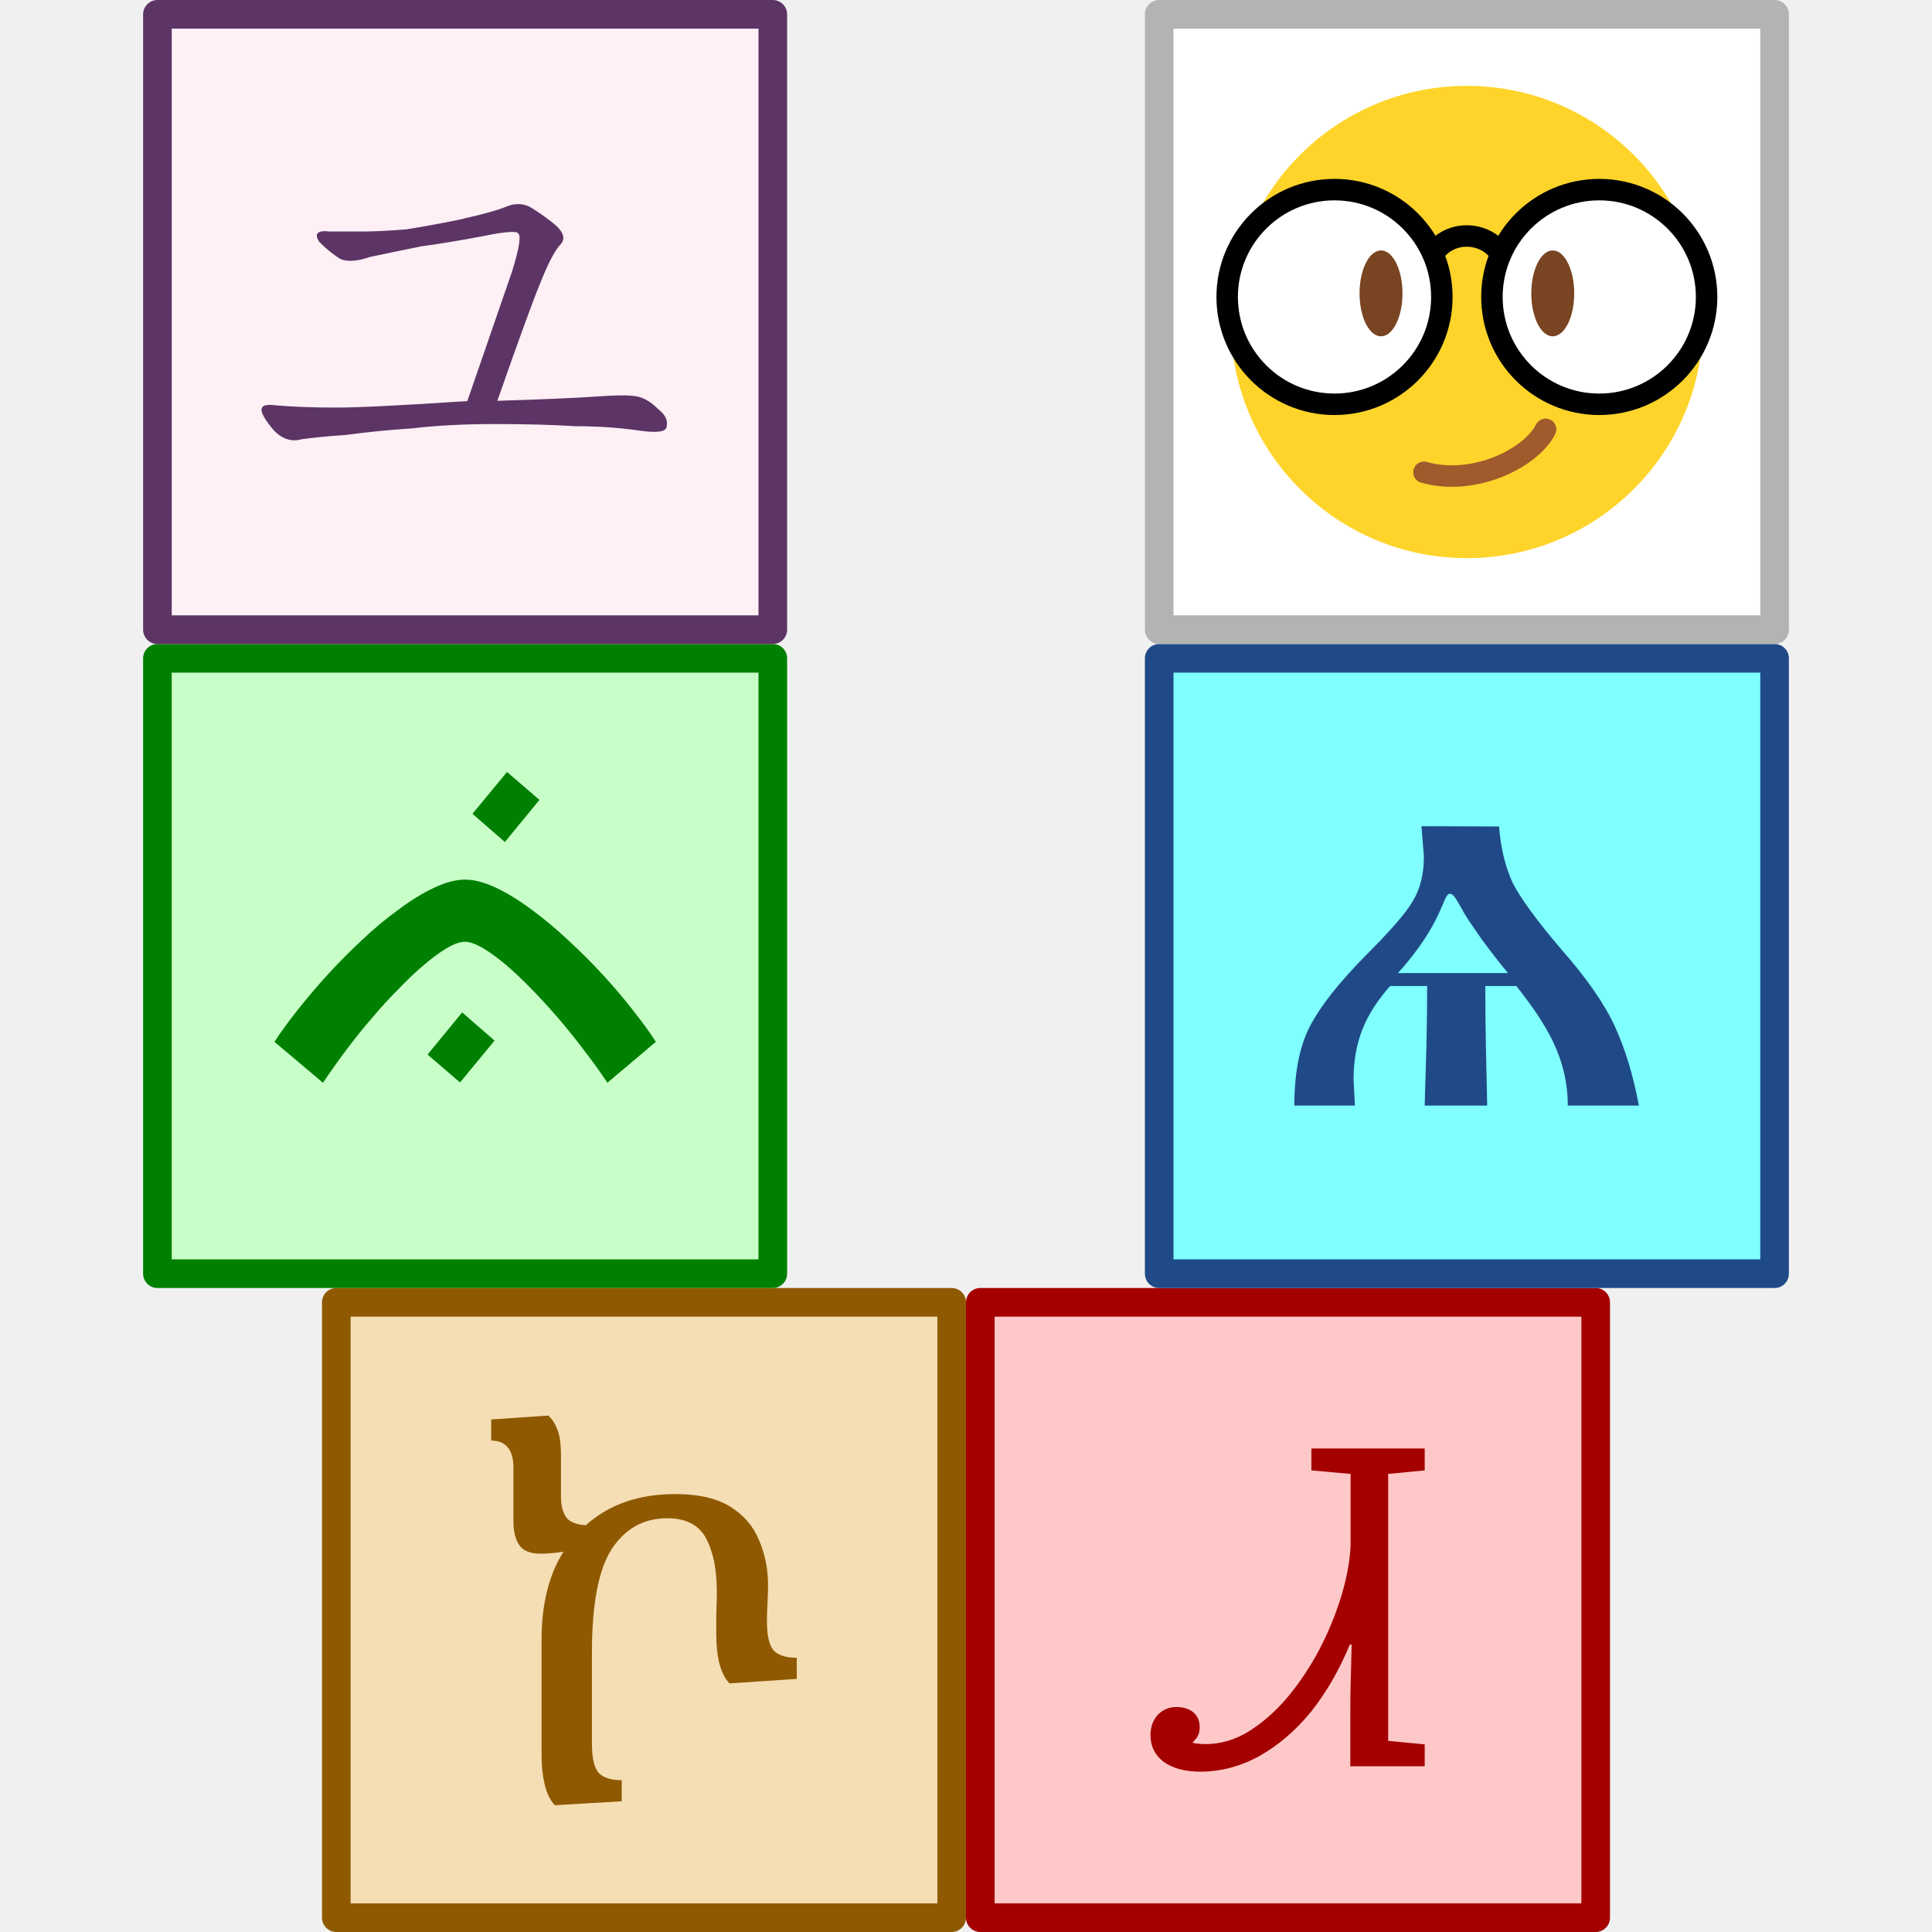
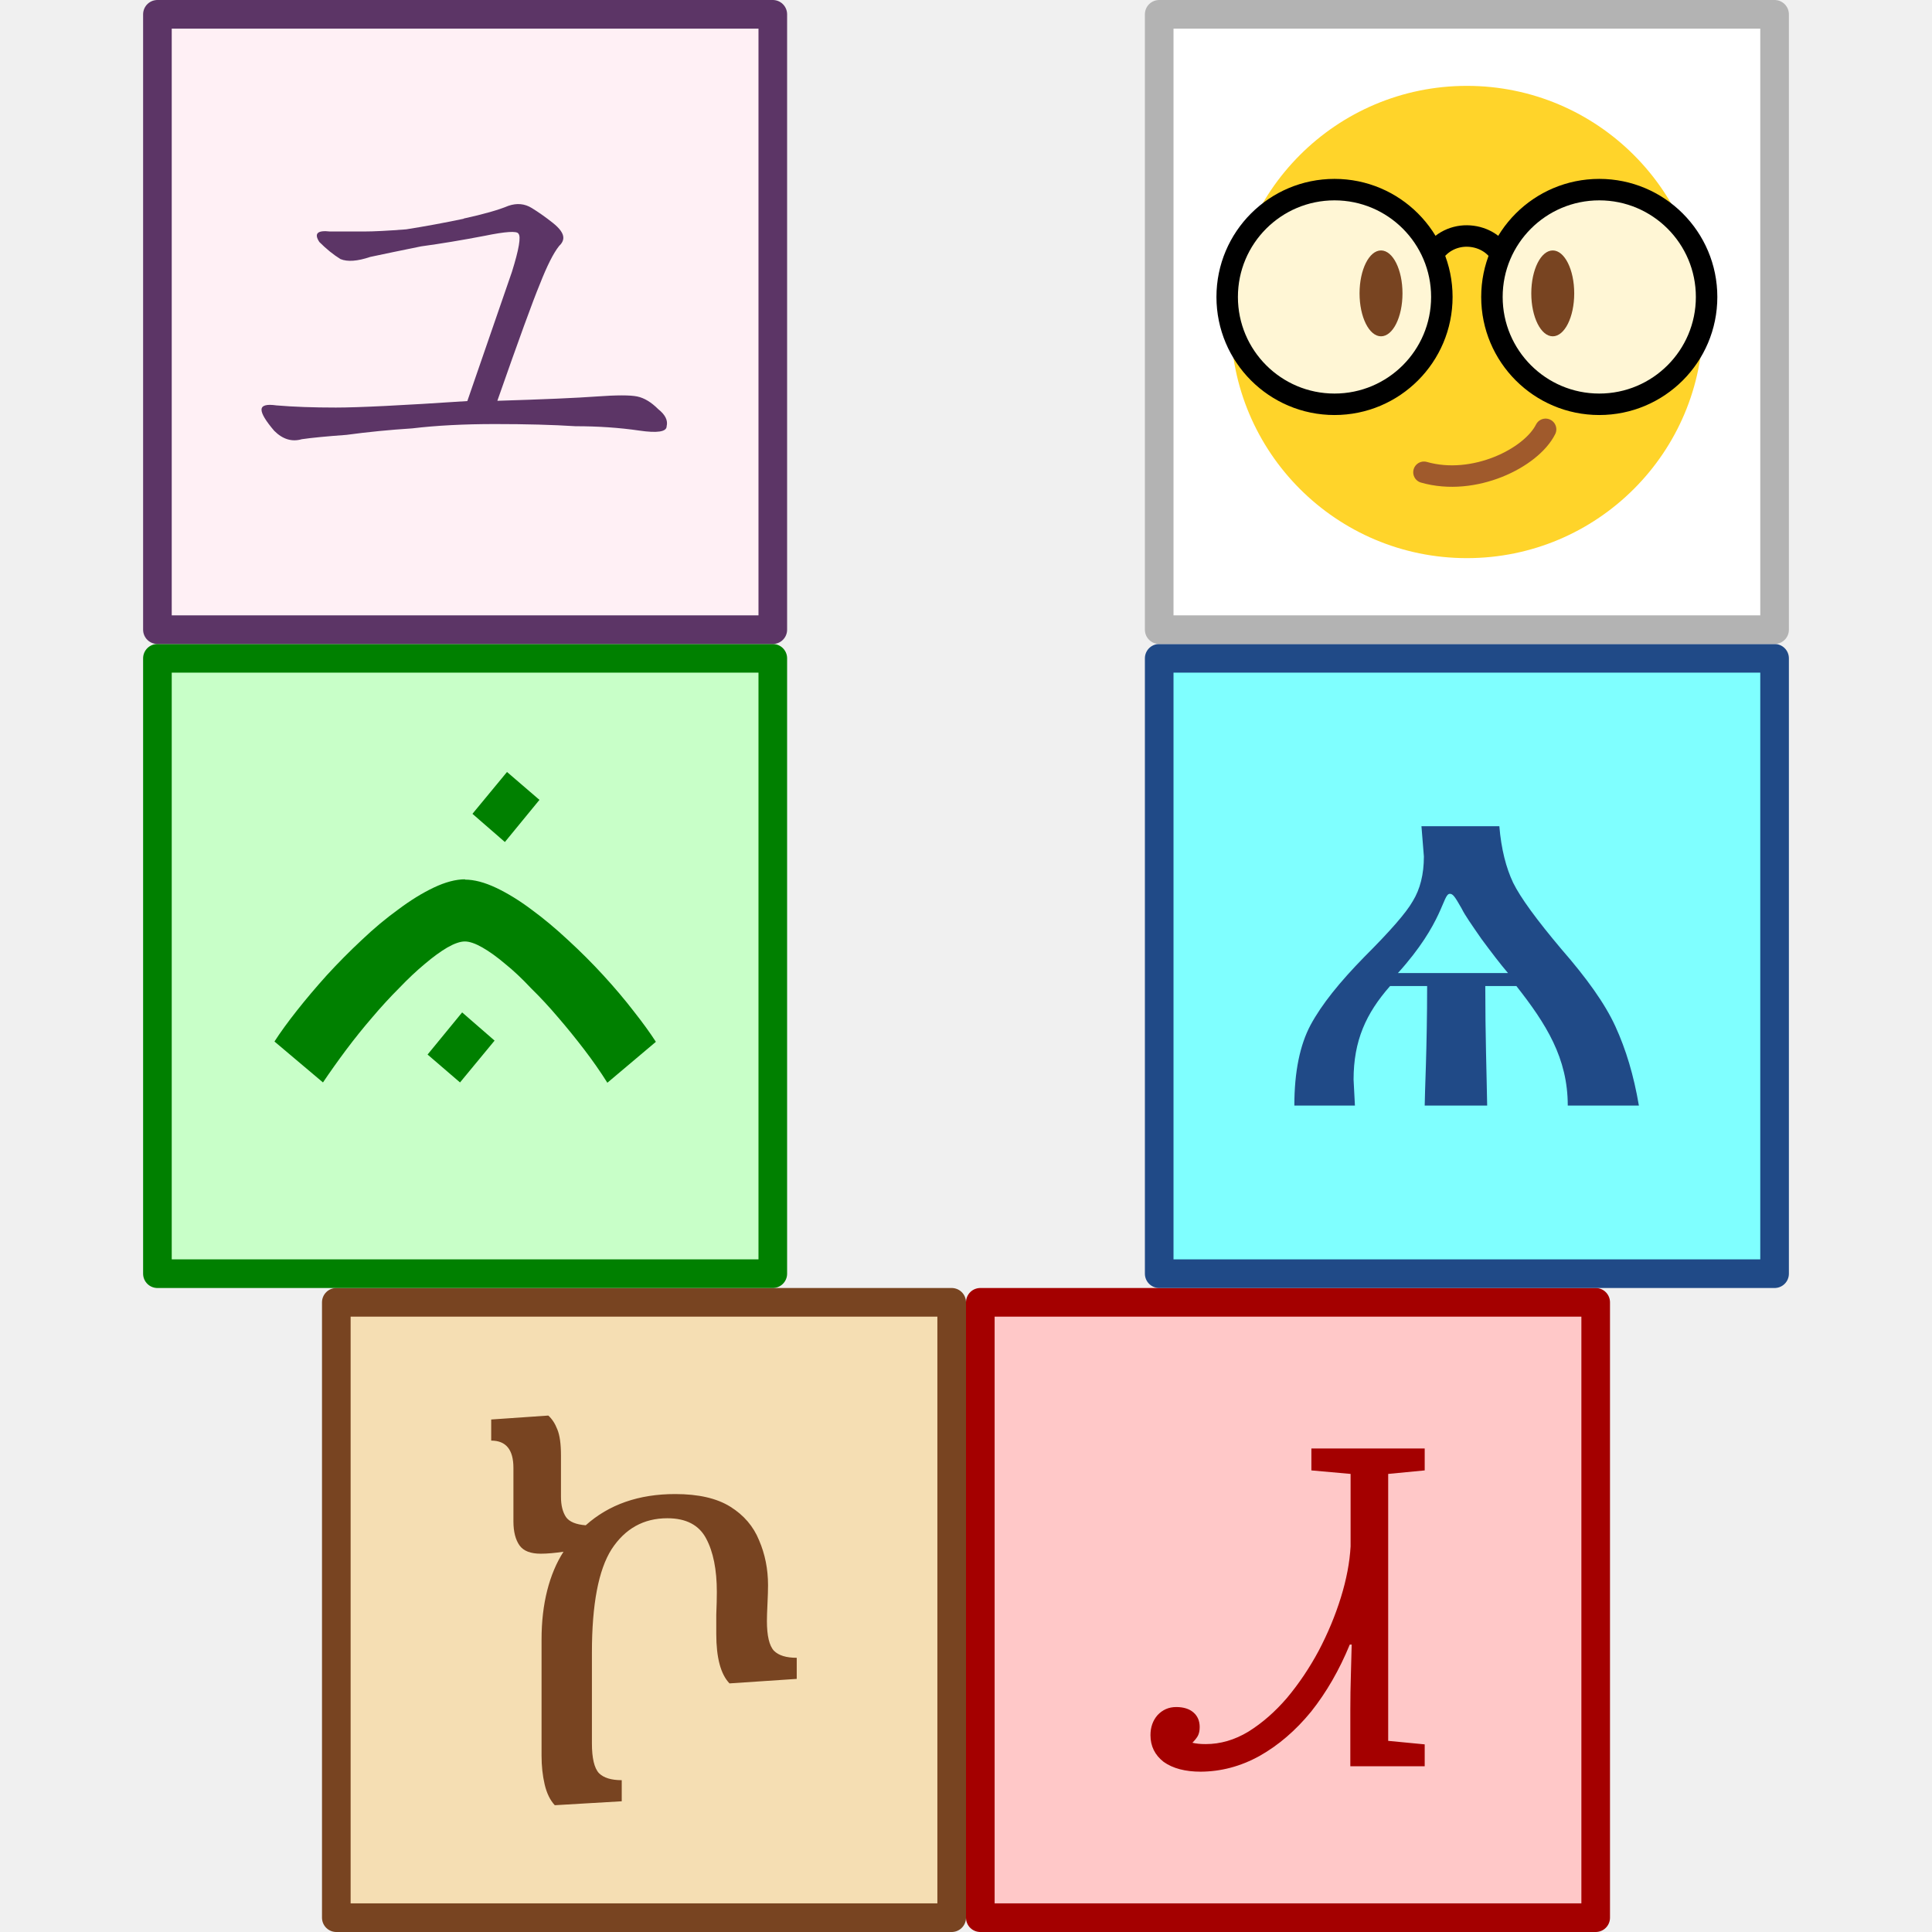
<svg xmlns="http://www.w3.org/2000/svg" xmlns:xlink="http://www.w3.org/1999/xlink" height="270" viewBox="0 0 270 270" width="270">
-   <path d="m47 182h86v86h-86z" fill="#f5deb3" stroke="#8f5902" stroke-linecap="round" stroke-linejoin="round" stroke-width="4" />
+   <path d="m47 182h86v86h-86z" fill="#f5deb3" stroke="#784421" stroke-linecap="round" stroke-linejoin="round" stroke-width="4" />
  <path d="m137 182h86v86h-86z" fill="#ffc8c8" stroke="#a40000" stroke-linecap="round" stroke-linejoin="round" stroke-width="4" />
  <path d="m22 92h86v86h-86z" fill="#c8ffc8" stroke="#008000" stroke-linecap="round" stroke-linejoin="round" stroke-width="4" />
  <path d="m162 92h86v86h-86z" fill="#7fffff" stroke="#204a87" stroke-linecap="round" stroke-linejoin="round" stroke-width="4" />
  <path d="m22 2h86v86h-86z" fill="#fff0f5" stroke="#5c3566" stroke-linecap="round" stroke-linejoin="round" stroke-width="4" />
  <path d="m162 2h86v86h-86z" fill="#fff" stroke="#b3b3b3" stroke-linecap="round" stroke-linejoin="round" stroke-width="4" />
-   <circle cx="205" cy="45" fill="#ffd42a" r="33" />
-   <circle id="a" cx="186.5" cy="41.5" fill="#fff" r="15" stroke="#000" stroke-linecap="round" stroke-linejoin="round" stroke-width="3" />
+   <ellipse cx="205" cy="45" fill="#ffd42a" rx="33" ry="33" />
+   <circle id="a" cx="186.5" cy="41.5" fill="#fff6d5" r="15" stroke="#000" stroke-linecap="round" stroke-linejoin="round" stroke-width="3" />
  <path d="m200 36c1-2 3.02-3.04 5.01-3.02s3.99 1.02 4.99 3.02" fill="none" stroke="#000" stroke-width="3" />
  <use height="100%" transform="translate(37)" width="100%" xlink:href="#a" />
  <ellipse id="b" cx="193" cy="41" fill="#784421" rx="3" ry="6" />
  <use height="100%" transform="translate(24)" width="100%" xlink:href="#b" />
  <path d="m216 60c-2 4-10 8-17 6" fill="none" stroke="#a05a2c" stroke-linecap="round" stroke-width="3" />
-   <path d="m52.56 30.55.09 1.12c0 .66-.14 1.21-.41 1.65-.25.44-.85 1.12-1.79 2.06-.92.94-1.58 1.76-1.99 2.52-.39.73-.6 1.72-.6 2.98h2.24l-.05-.96c0-1.44.46-2.45 1.35-3.46h1.37c0 2.29-.09 3.99-.09 4.42h2.31c-.02-1.21-.07-2.59-.07-4.42h1.15c1.1 1.4 1.9 2.66 1.9 4.42h2.63c-.21-1.12-.5-2.08-.89-2.93s-1.05-1.79-1.99-2.86c-.92-1.08-1.51-1.9-1.79-2.45-.25-.55-.44-1.24-.5-2.08zm-.87 5.43c1.7-1.88 1.65-2.93 1.92-2.93.11 0 .18.09.44.55.11.23.37.6.73 1.12.37.5.69.92.98 1.26z" fill="#204a87" stroke-width=".26" transform="scale(3.7795)" />
+   <path d="m52.56 30.55.09 1.12c0 .66-.14 1.21-.41 1.65-.25.44-.85 1.12-1.79 2.06-.92.94-1.58 1.76-1.99 2.52-.39.73-.6 1.72-.6 2.98h2.24l-.05-.96c0-1.44.46-2.45 1.35-3.46h1.37c0 2.29-.09 3.99-.09 4.42h2.31c-.02-1.21-.07-2.59-.07-4.42h1.15c1.1 1.4 1.9 2.66 1.9 4.42h2.63c-.19-1.12-.48-2.08-.87-2.93s-1.06-1.78-2-2.86c-.91-1.08-1.51-1.9-1.78-2.45-.26-.55-.44-1.24-.51-2.09zm-.87 5.43c1.7-1.88 1.65-2.93 1.92-2.93.11 0 .18.09.44.55.11.23.37.6.73 1.12.37.5.69.92.98 1.26z" fill="#204a87" stroke-width=".26" transform="scale(3.7795)" />
  <path d="m44.4 65.51q-.86 0-1.37-.36-.49-.38-.49-.99 0-.44.26-.74.28-.3.69-.3.41 0 .64.2.23.2.23.54 0 .2-.07.33-.07.12-.2.25.2.05.49.05.82 0 1.58-.46.77-.48 1.43-1.25.66-.79 1.17-1.74.51-.97.82-1.97.31-1 .36-1.89v-2.68l-1.45-.13v-.81h4.19v.81l-1.35.13v9.87l1.35.13v.81h-2.75v-2.11q0-.63.02-1.25.02-.63.03-1.14h-.07q-.58 1.41-1.43 2.48-.86 1.05-1.91 1.64-1.05.58-2.2.58z" fill="#a40000" stroke-width=".26" transform="scale(3.7795)" />
-   <path d="m20.8 66.83q-.25-.27-.36-.74-.11-.47-.11-1.02v-4.13q0-.95.2-1.74.2-.79.58-1.38-.47.07-.81.07-.54 0-.75-.29-.22-.31-.22-.86v-1.9q0-.97-.79-.97v-.75l2.03-.14q.2.18.32.49.13.31.13.93v1.47q0 .45.18.72.18.25.7.29 1.24-1.11 3.18-1.11 1.24 0 1.96.45.72.45 1.02 1.19.32.74.32 1.6 0 .25-.02.66-.02.4-.02.61 0 .79.25 1.06.25.25.81.25v.75l-2.39.16q-.47-.49-.47-1.76 0-.2 0-.68.02-.49.02-.81 0-1.19-.38-1.9-.38-.72-1.38-.72-1.26 0-1.98 1.1-.7 1.1-.7 3.68v3.22q0 .79.25 1.06.25.25.81.25v.75z" fill="#8f5902" stroke-width=".25" transform="matrix(3.9318 0 0 3.9318 -4.25 -10.48)" />
+   <path d="m20.8 66.83q-.25-.27-.36-.74-.11-.47-.11-1.02v-4.13q0-.95.2-1.74.2-.79.58-1.38-.47.07-.81.07-.54 0-.75-.29-.22-.31-.22-.86v-1.9q0-.97-.79-.97v-.75l2.03-.14q.2.18.32.49.13.31.13.93v1.47q0 .45.18.72.18.25.7.29 1.24-1.11 3.18-1.11 1.24 0 1.96.45.72.45 1.02 1.19.32.74.32 1.6 0 .25-.02.66-.02.4-.02.61 0 .79.25 1.06.25.25.81.25v.75l-2.39.16q-.47-.49-.47-1.76 0-.2 0-.68.02-.49.02-.81 0-1.19-.38-1.9-.38-.72-1.38-.72-1.26 0-1.98 1.1-.7 1.1-.7 3.68v3.22q0 .79.25 1.06.25.25.81.25v.75z" fill="#784421" stroke-width=".25" transform="matrix(3.9318 0 0 3.9318 -4.25 -10.48)" />
  <g fill="#008000" stroke-width=".24" transform="matrix(4.2371 0 0 4.2371 -7.87 -21.77)">
-     <path d="m18.17 39.46-1.14 1.38-1.07-.92 1.14-1.39zm-.98-5.31q.46 0 1.03.27.57.27 1.17.72.6.44 1.21 1.01.61.56 1.16 1.16.55.6.99 1.17.45.57.74 1.02l-1.6 1.35q-.35-.53-.77-1.07-.41-.55-.86-1.07-.44-.51-.89-.97-.45-.46-.85-.8-.41-.34-.75-.54-.35-.2-.58-.2-.23 0-.58.2-.34.2-.74.54-.41.34-.85.8-.45.45-.89.97-.44.51-.86 1.07-.41.55-.76 1.07l-1.6-1.35q.29-.45.74-1.02.45-.57.99-1.17.55-.6 1.15-1.16.6-.57 1.21-1.01.6-.45 1.17-.72.57-.27 1.03-.27z" />
+     <path d="m18.17 39.46-1.14 1.38-1.07-.92 1.14-1.39zm-.98-5.31q.46 0 1.03.27.57.27 1.17.72.6.44 1.21 1.01.61.56 1.16 1.16.55.6.99 1.17.45.57.74 1.02l-1.6 1.35q-.34-.54-.76-1.09-.42-.55-.86-1.06-.44-.52-.9-.97-.44-.47-.85-.8-.4-.34-.75-.54-.35-.2-.58-.2-.23 0-.58.2-.34.2-.74.54-.41.34-.85.8-.45.45-.89.97-.44.51-.86 1.07-.41.55-.76 1.07l-1.6-1.35q.29-.45.74-1.02.45-.57.99-1.17.55-.6 1.15-1.16.6-.57 1.21-1.01.6-.45 1.17-.72.57-.27 1.03-.27z" />
    <path d="m17.44 31.98 1.14-1.38 1.07.92-1.14 1.39z" />
  </g>
  <path d="m17.15 8.08q1.1-.24 1.65-.47.47-.16.86.08.39.24.78.55.39.31.39.55 0 .16-.16.31-.31.39-.71 1.41-.39.94-1.57 4.31 2.59-.08 3.68-.16 1.1-.08 1.49 0 .39.08.78.47.39.31.31.63 0 .31-1.02.16-1.1-.16-2.35-.16-1.25-.08-2.98-.08-1.72 0-3.06.16-1.25.08-2.43.24-1.1.08-1.65.16-.55.16-1.02-.31-.47-.55-.47-.78 0-.24.55-.16.94.08 2.2.08 1.25 0 4.86-.24 1.25-3.61 1.65-4.78.39-1.25.24-1.41-.08-.16-1.25.08-1.25.24-2.35.39-1.18.24-1.88.39-.71.24-1.1.08-.39-.24-.78-.63-.31-.47.39-.39.71 0 1.25 0 .55 0 1.57-.08 1.02-.16 2.12-.39z" fill="#5c3566" stroke-width=".26" transform="scale(3.7795)" />
</svg>
